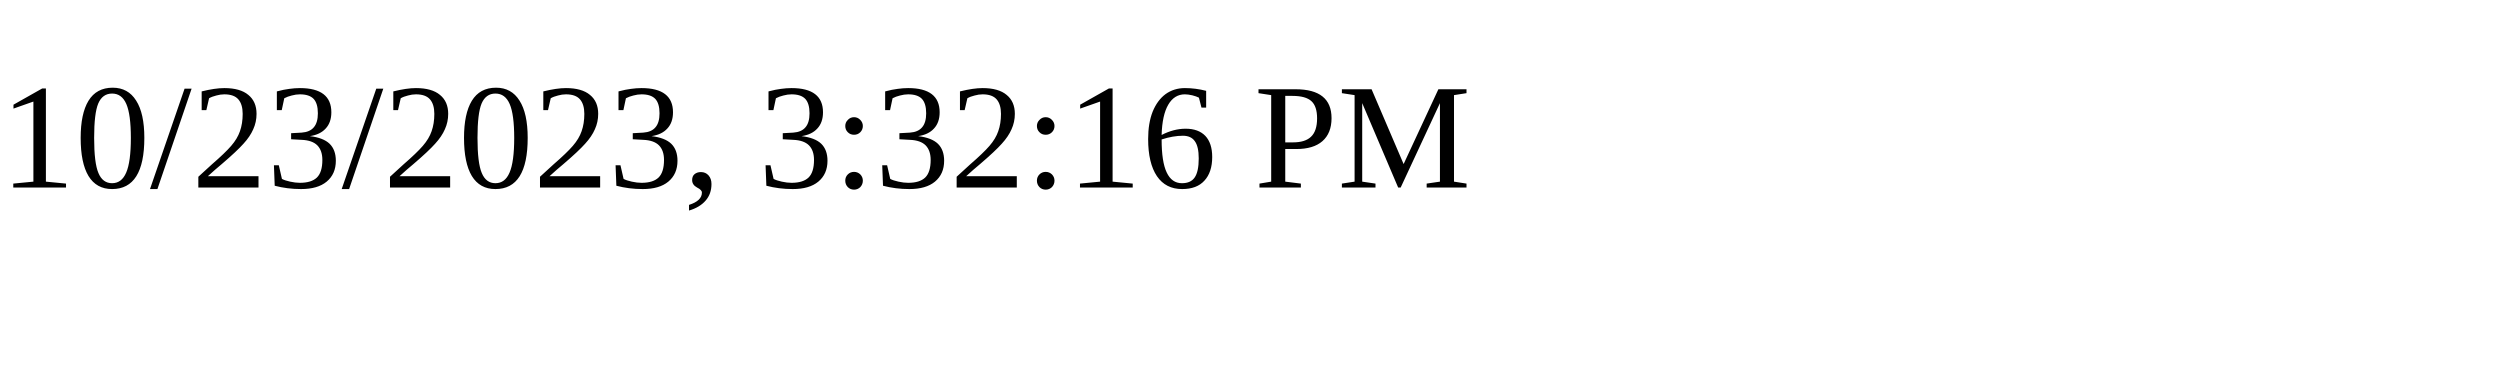
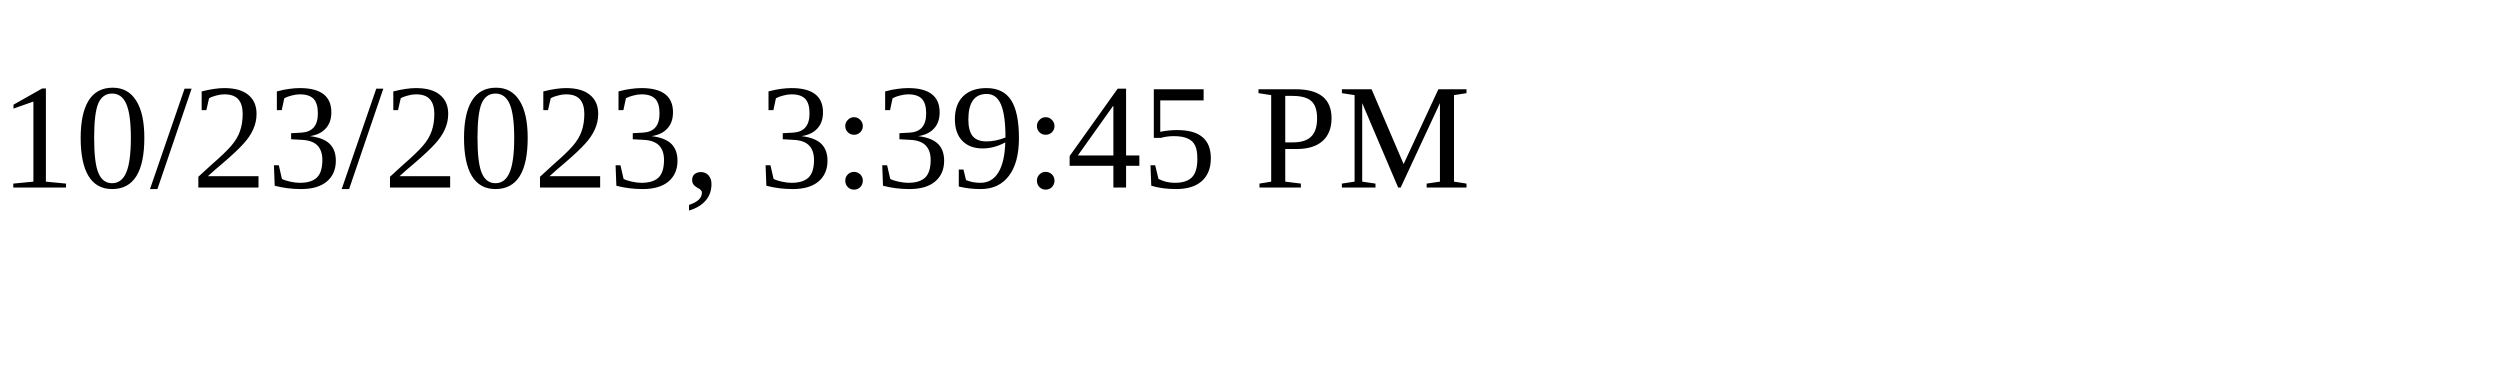
<svg xmlns="http://www.w3.org/2000/svg" height="30" width="200">
-   <text x="0" y="15">10/23/2023, 3:32:16 PM</text>
+   <text x="0" y="15">10/23/2023, 3:39:45 PM</text>
</svg>
